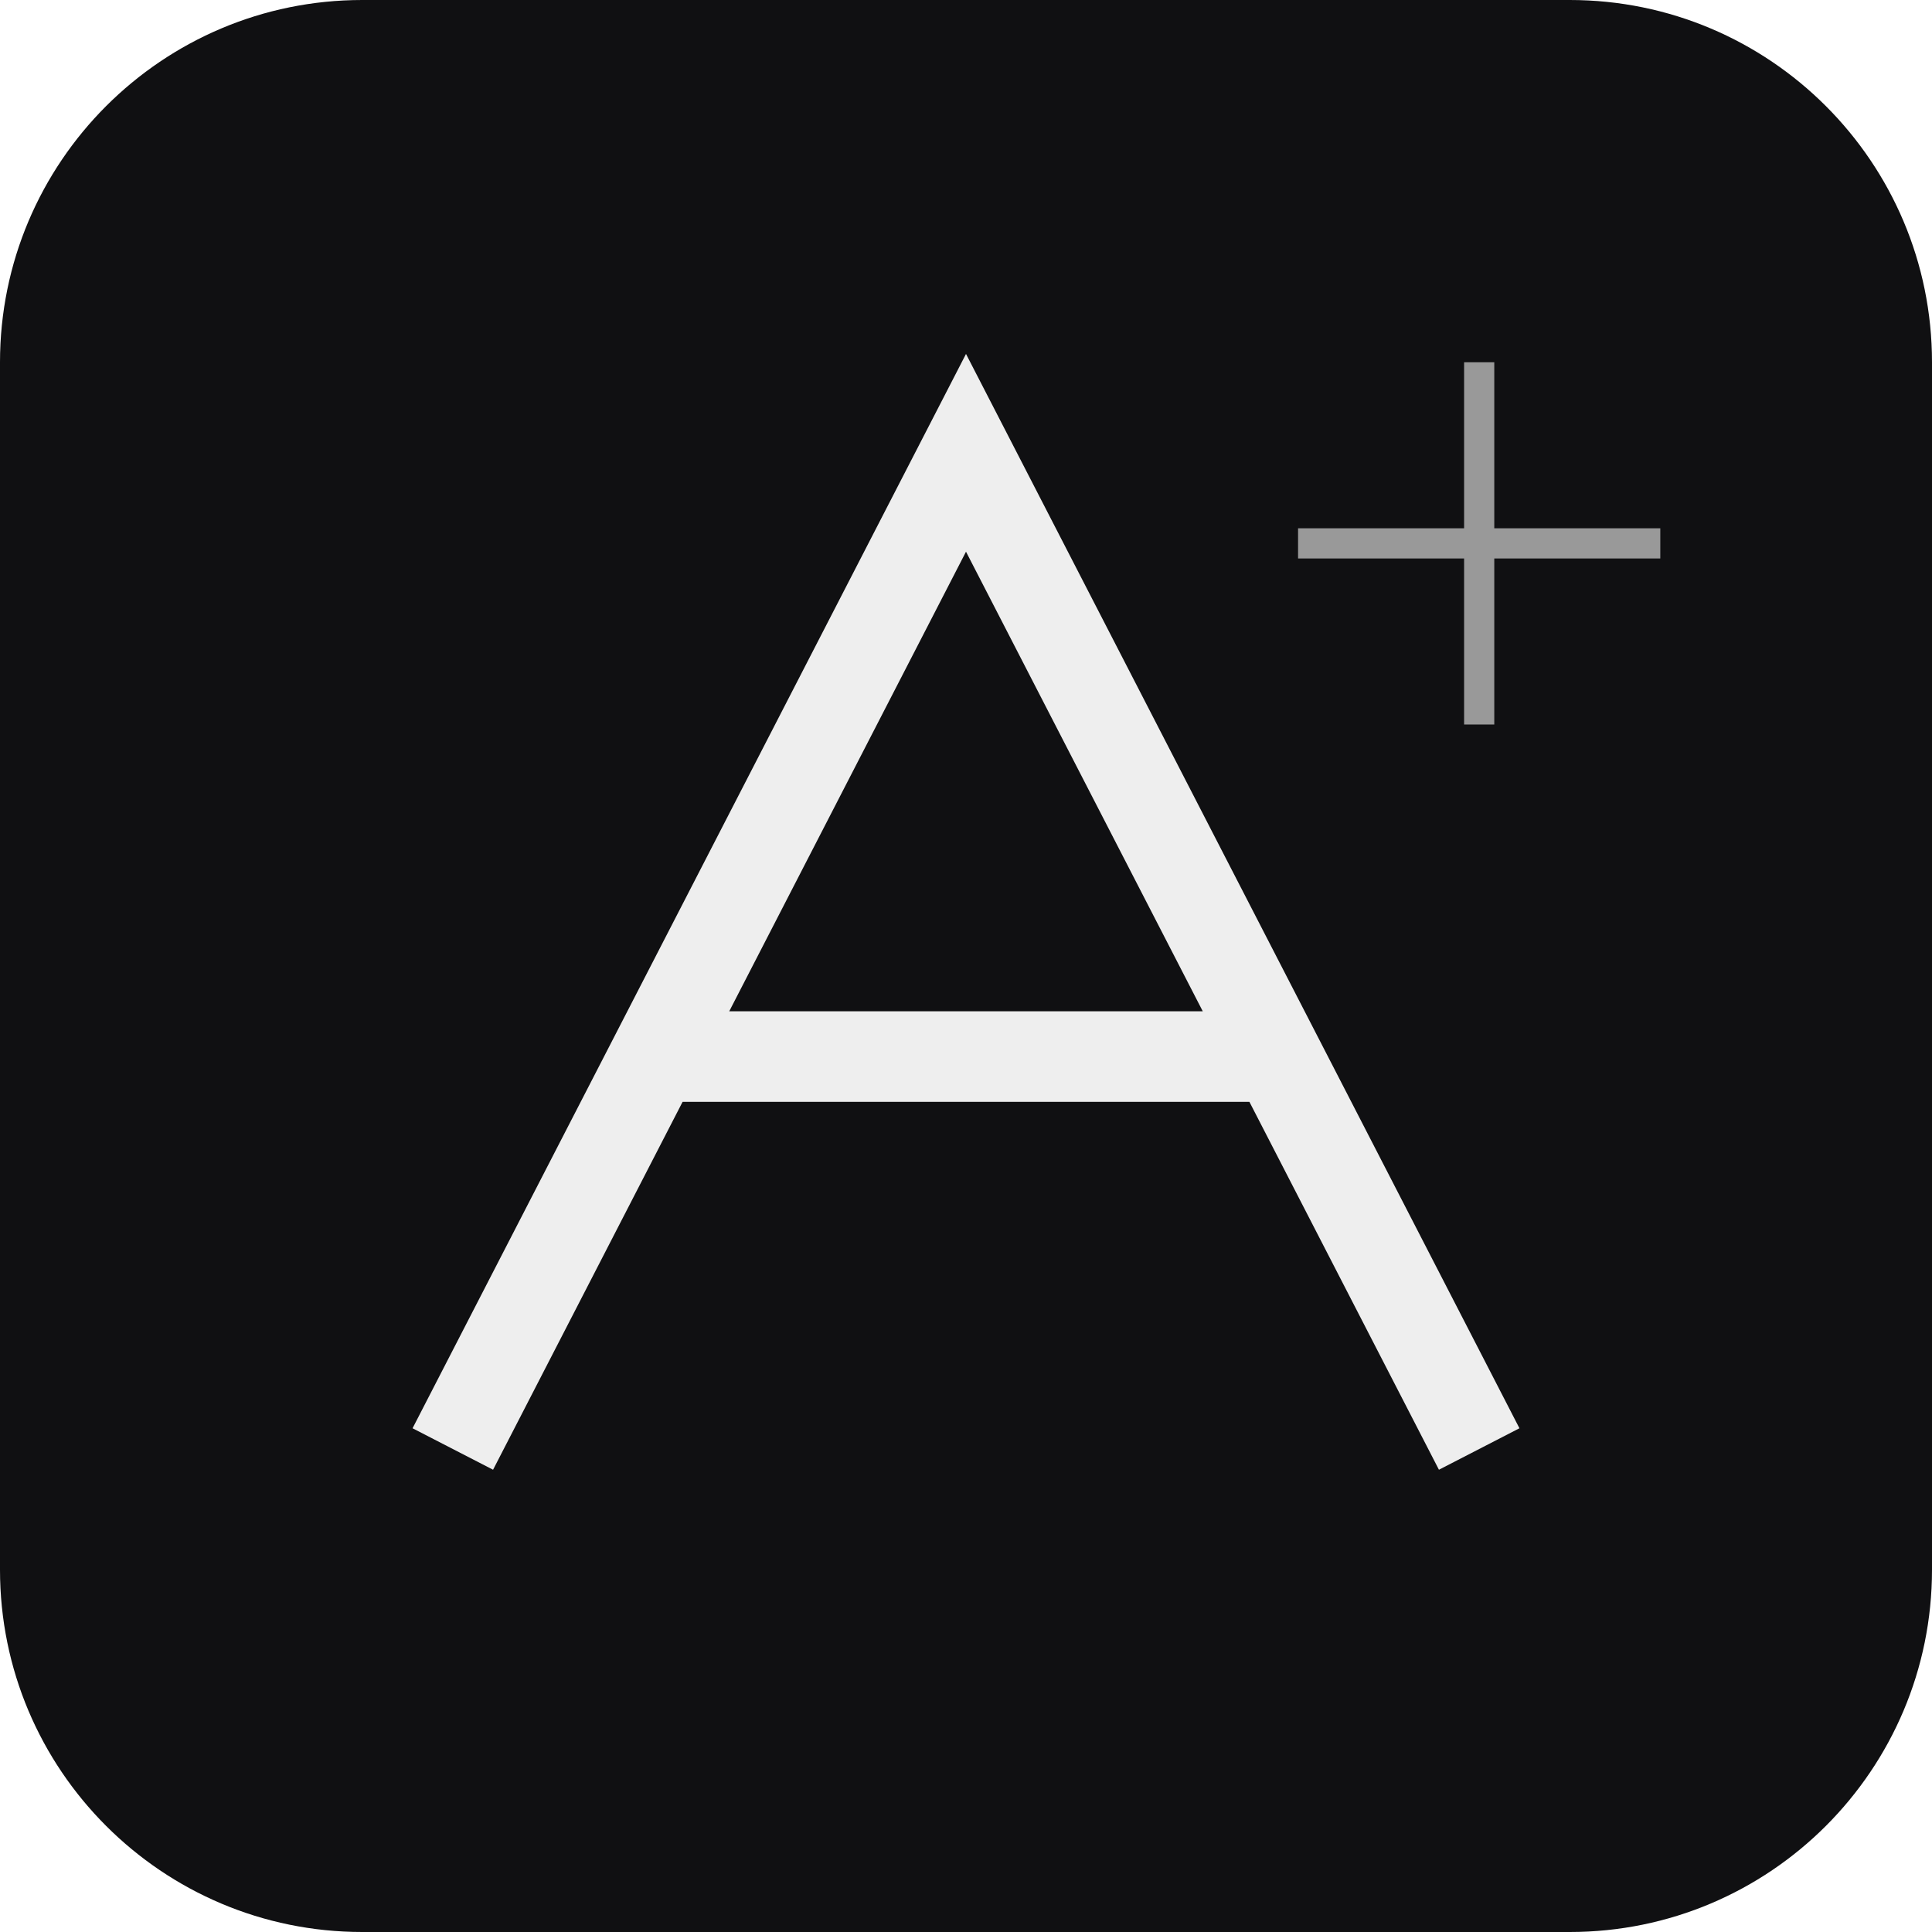
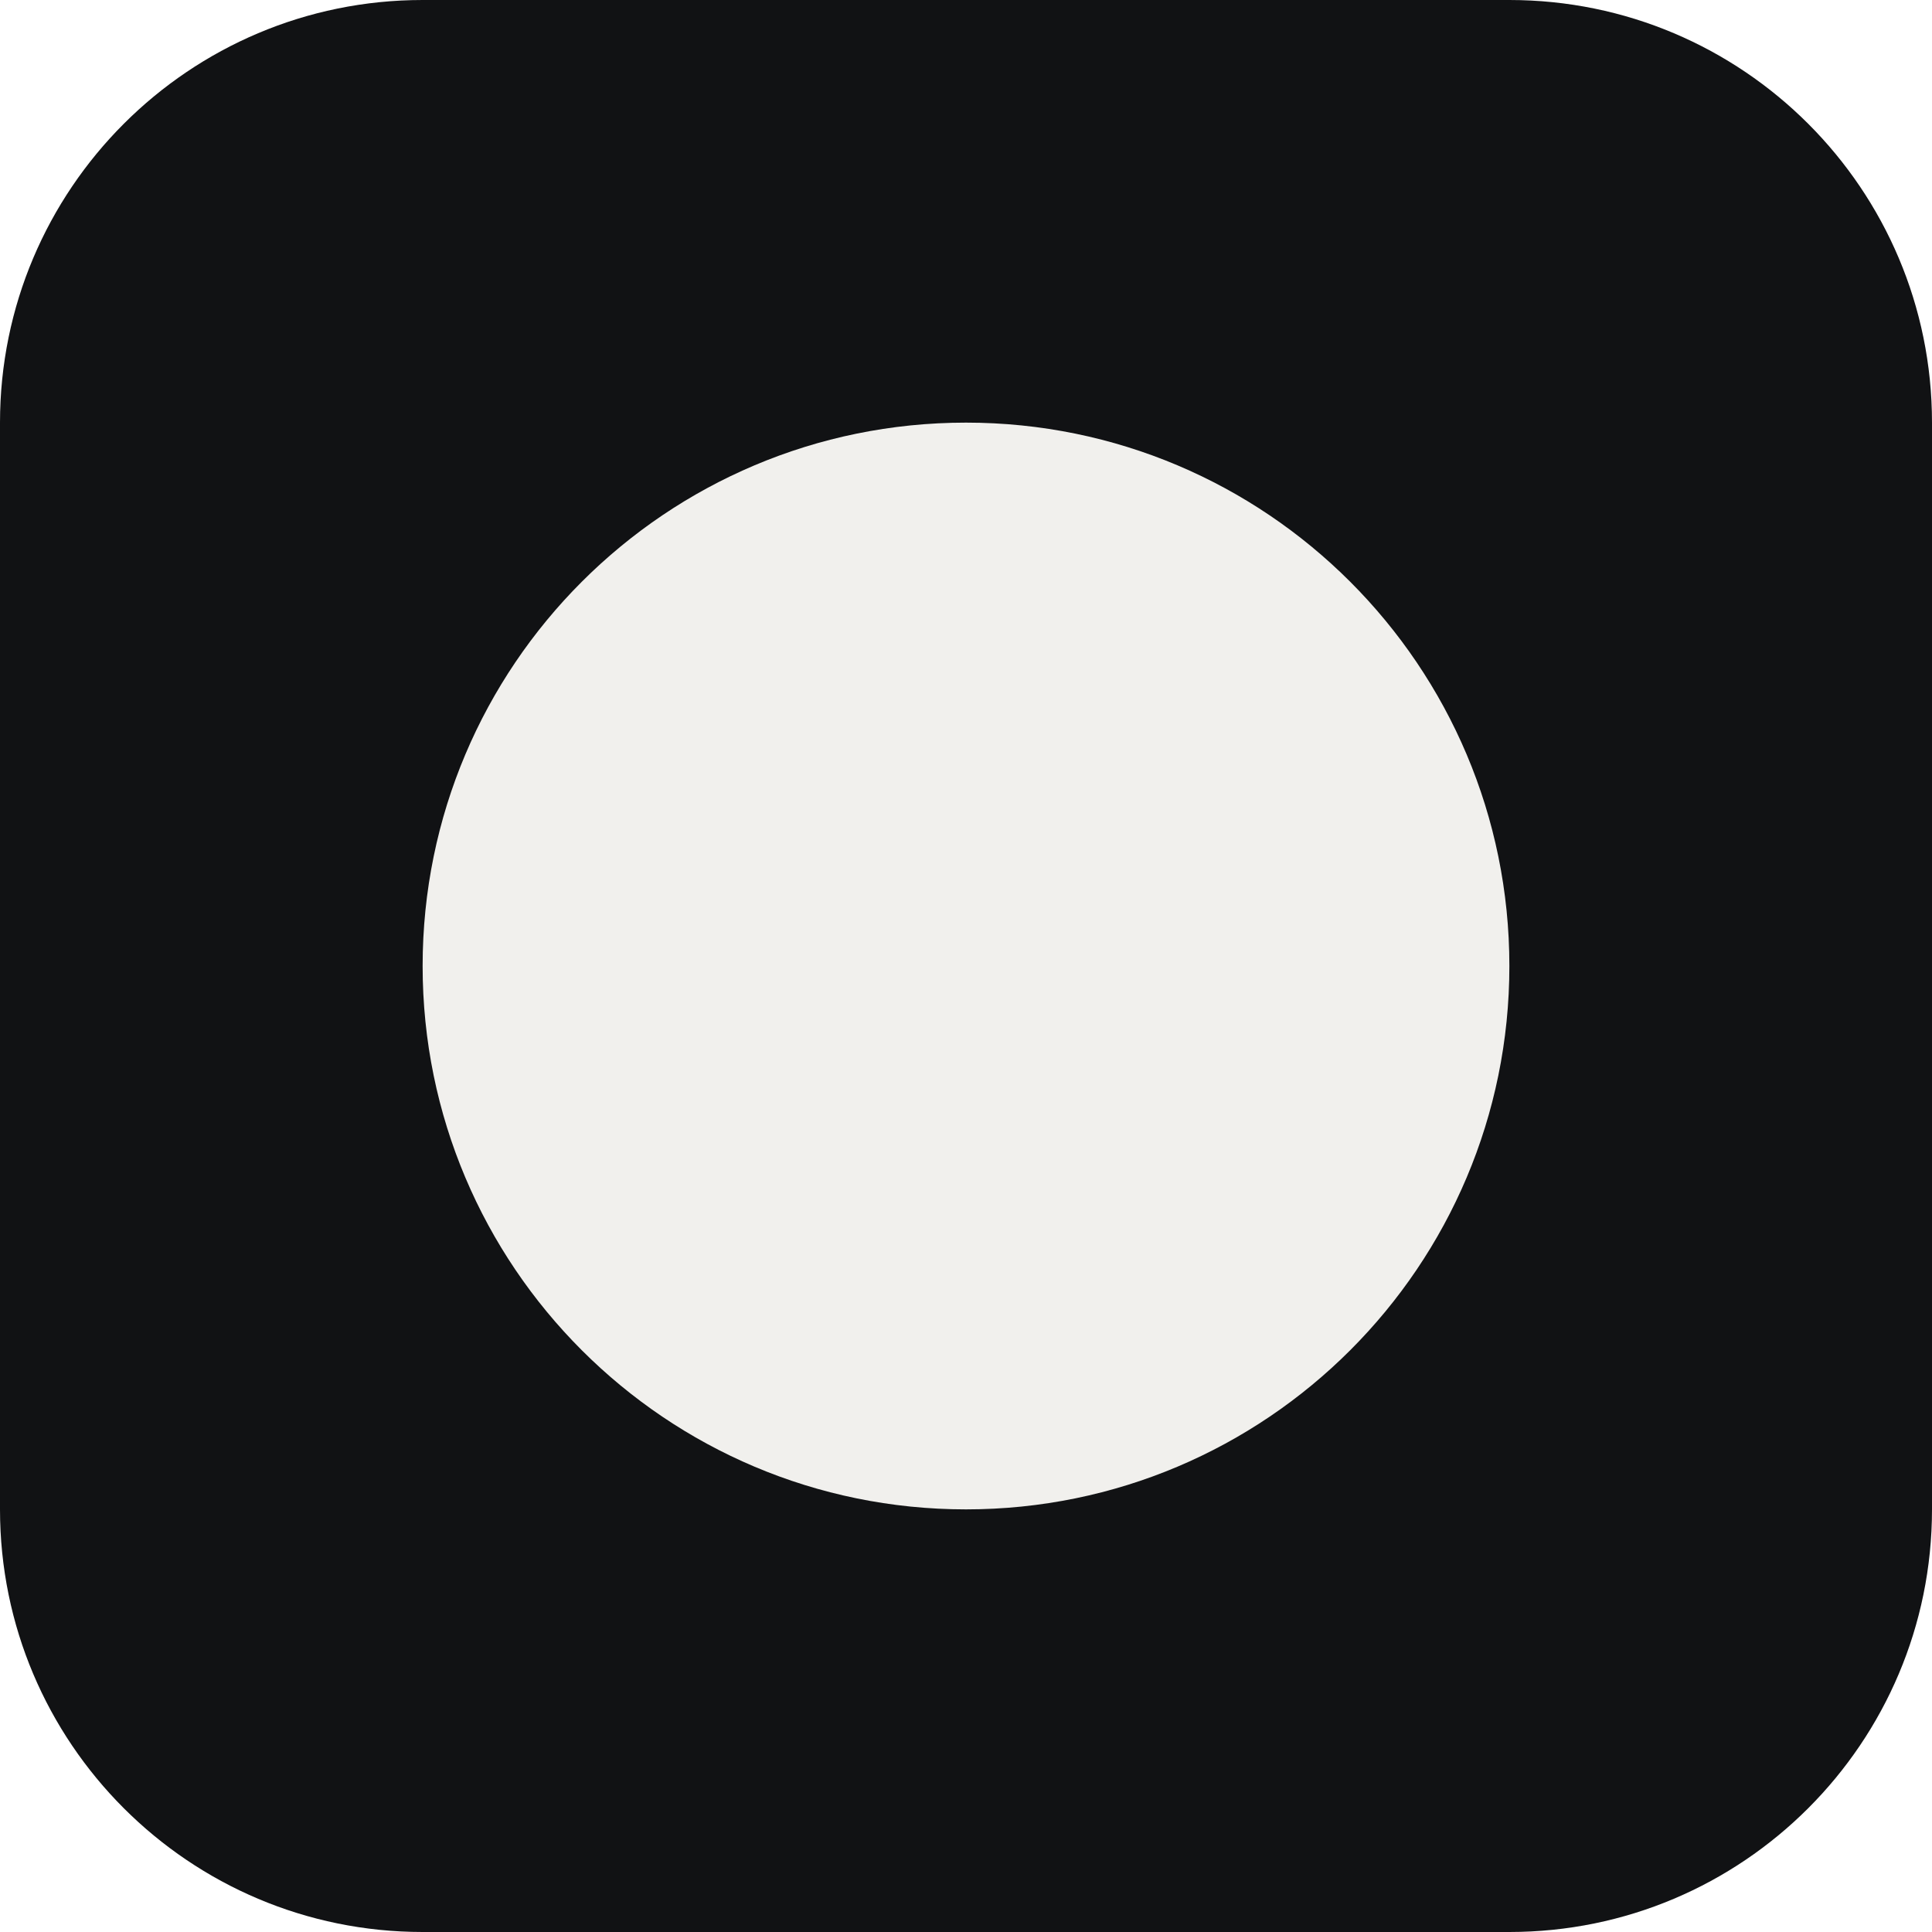
<svg xmlns="http://www.w3.org/2000/svg" width="64" height="64" viewBox="0 0 64 64">
-   <rect width="64" height="64" rx="12" fill="#101012" />
-   <path d="m15 48 17-33 17 33M22 35h20" fill="none" stroke="#eee" stroke-width="3" />
-   <path d="M49 12v12m-6-6h12" stroke="#999" />
+   <rect width="64" height="64" rx="14" fill="#111214" />
+   <circle cx="32" cy="32" r="18" fill="#f1f0ed" />
</svg>
